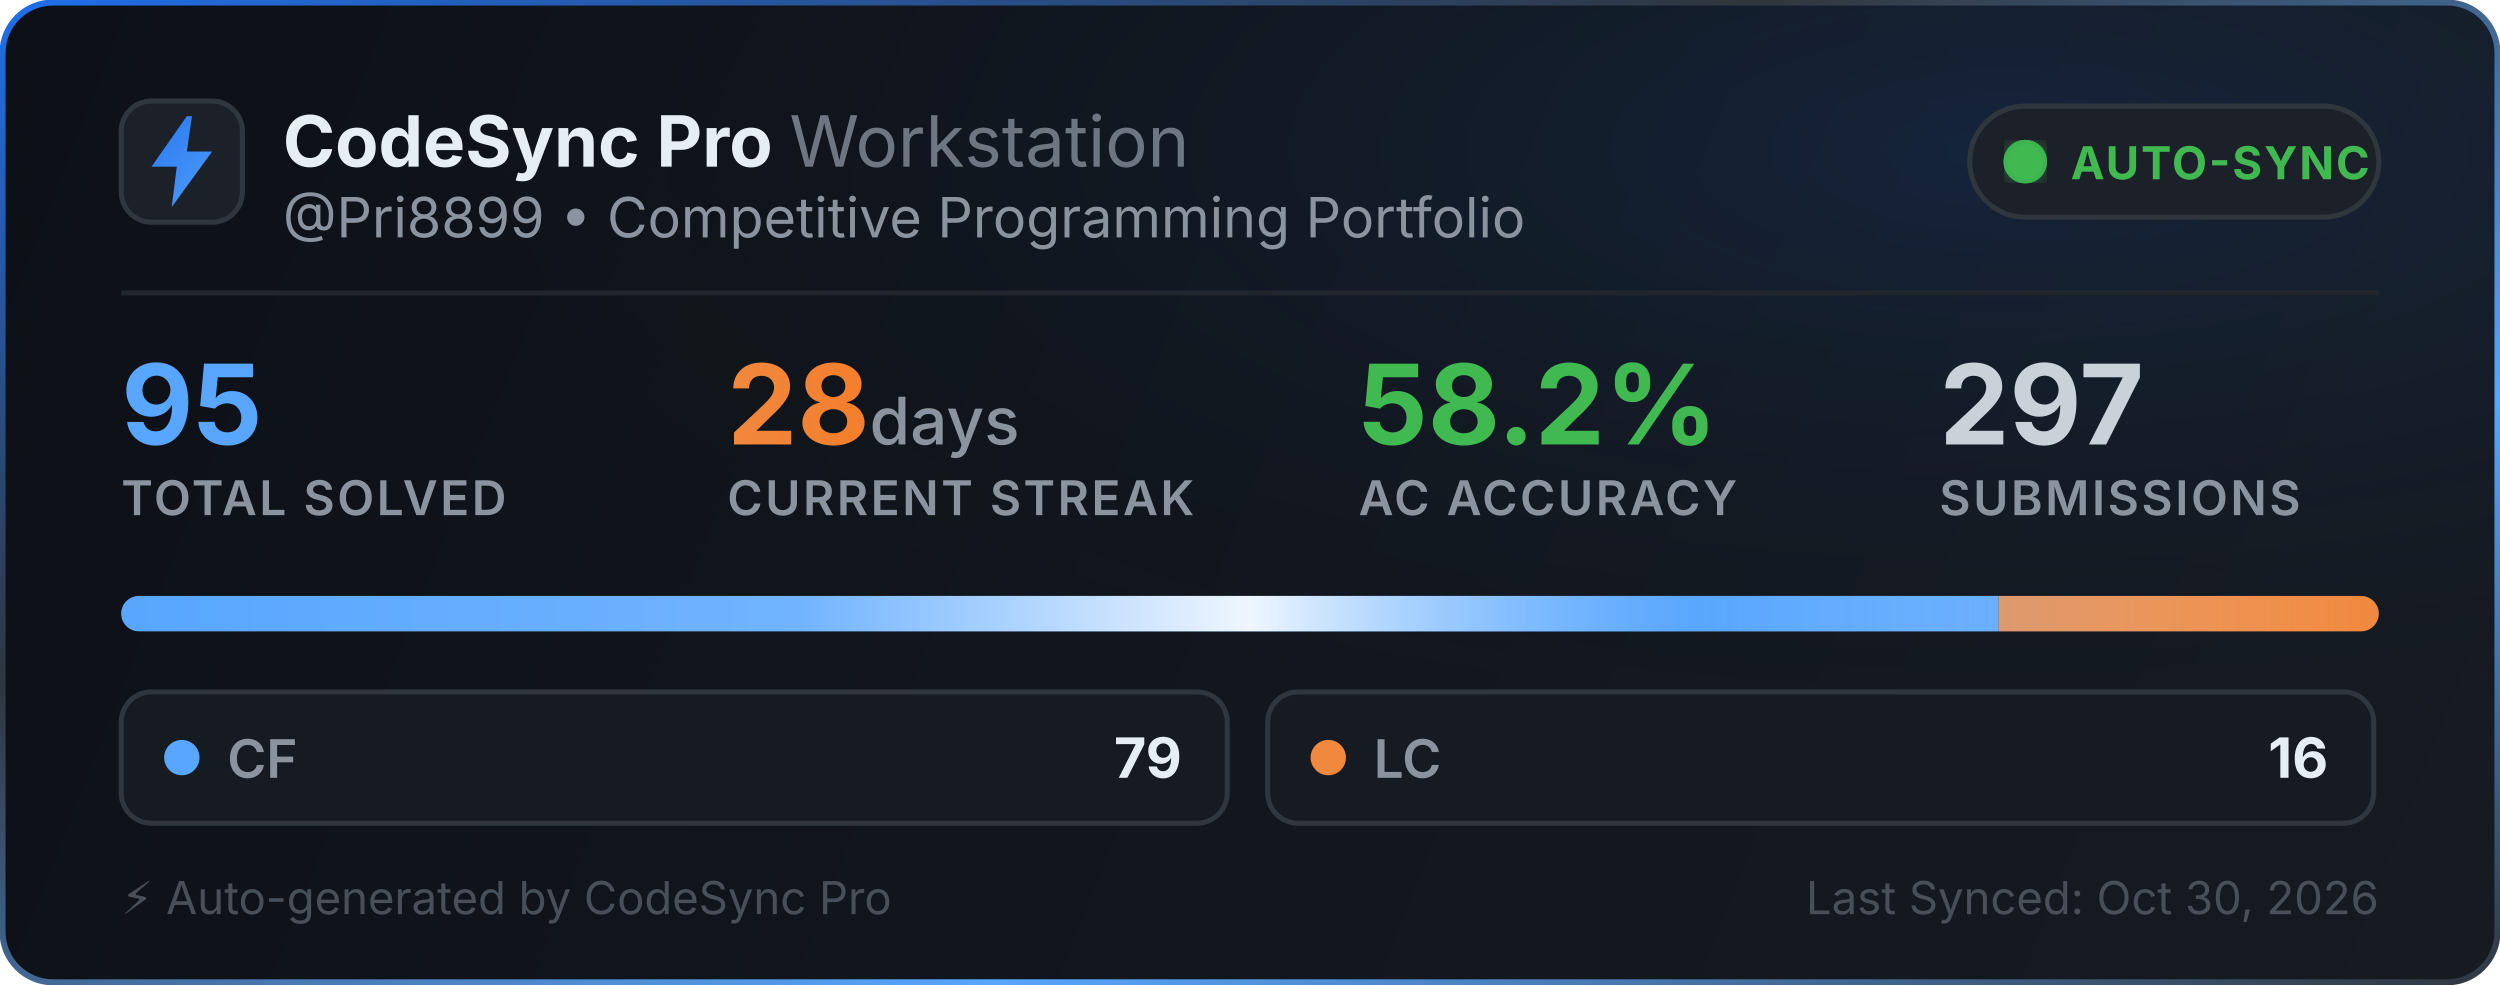
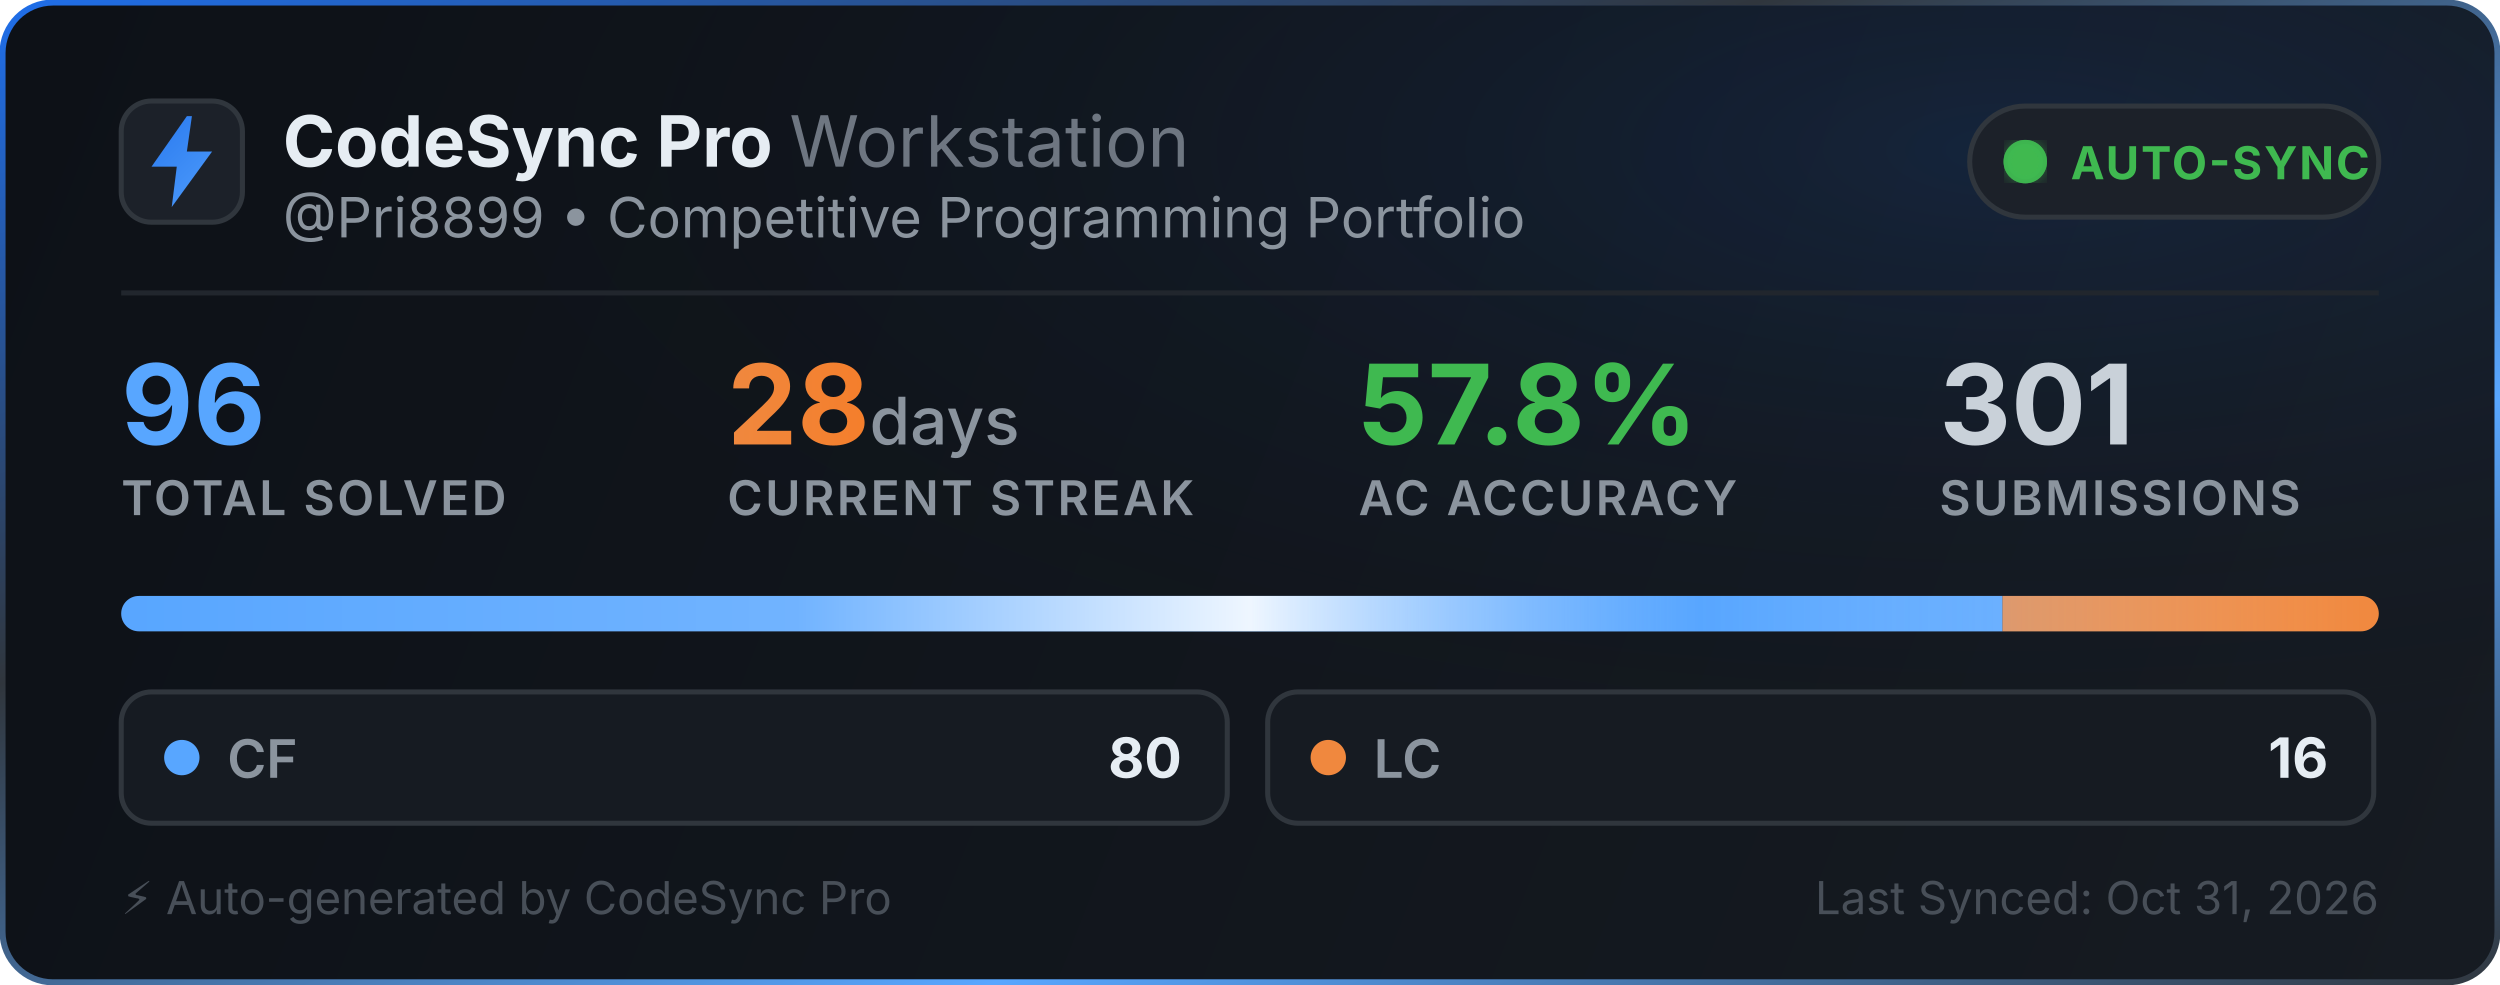
<svg xmlns="http://www.w3.org/2000/svg" width="495" height="195" viewBox="0 0 495 195" fill="none">
  <defs>
    <linearGradient id="bg" x1="0" y1="0" x2="495" y2="195" gradientUnits="userSpaceOnUse">
      <stop offset="0%" stop-color="#0d1117" />
      <stop offset="100%" stop-color="#161b22" />
    </linearGradient>
    <linearGradient id="border-flow" x1="0%" y1="0%" x2="100%" y2="100%">
      <stop offset="0%" stop-color="#1f6feb">
        <animate attributeName="stop-color" values="#1f6feb; #58a6ff; #3fb950; #1f6feb" dur="6s" repeatCount="indefinite" />
      </stop>
      <stop offset="35%" stop-color="#30363d">
        <animate attributeName="stop-color" values="#30363d; #1f6feb; #30363d; #30363d" dur="6s" repeatCount="indefinite" />
      </stop>
      <stop offset="70%" stop-color="#58a6ff">
        <animate attributeName="stop-color" values="#58a6ff; #3fb950; #1f6feb; #58a6ff" dur="6s" repeatCount="indefinite" />
      </stop>
      <stop offset="100%" stop-color="#30363d">
        <animate attributeName="stop-color" values="#30363d; #30363d; #58a6ff; #30363d" dur="6s" repeatCount="indefinite" />
      </stop>
    </linearGradient>
    <radialGradient id="aurora" cx="80%" cy="15%" r="65%">
      <stop offset="0%" stop-color="#1f6feb" stop-opacity="0.14">
        <animate attributeName="stop-opacity" values="0.06; 0.22; 0.06" dur="3.5s" repeatCount="indefinite" />
      </stop>
      <stop offset="100%" stop-color="#0d1117" stop-opacity="0" />
    </radialGradient>
    <linearGradient id="icon-grad" x1="0" y1="0" x2="24" y2="24" gradientUnits="userSpaceOnUse">
      <stop offset="0%" stop-color="#1f6feb">
        <animate attributeName="stop-color" values="#1f6feb; #58a6ff; #388bfd; #1f6feb" dur="2.5s" repeatCount="indefinite" />
      </stop>
      <stop offset="100%" stop-color="#58a6ff">
        <animate attributeName="stop-color" values="#58a6ff; #79c0ff; #1f6feb; #58a6ff" dur="2.5s" repeatCount="indefinite" />
      </stop>
    </linearGradient>
    <linearGradient id="streak-flame" x1="0%" y1="0%" x2="100%" y2="0%">
      <stop offset="0%" stop-color="#f0883e">
        <animate attributeName="stop-color" values="#f0883e; #ff7b72; #f97316; #f0883e" dur="2.2s" repeatCount="indefinite" />
      </stop>
      <stop offset="100%" stop-color="#f97316">
        <animate attributeName="stop-color" values="#f97316; #f0883e; #ff7b72; #f97316" dur="2.2s" repeatCount="indefinite" />
      </stop>
    </linearGradient>
    <linearGradient id="laser-sweep" x1="0%" y1="0%" x2="100%" y2="0%">
      <stop offset="0%" stop-color="#ffffff" stop-opacity="0" />
      <stop offset="30%" stop-color="#ffffff" stop-opacity="0.15" />
      <stop offset="50%" stop-color="#ffffff" stop-opacity="0.9" />
      <stop offset="70%" stop-color="#58a6ff" stop-opacity="0.45" />
      <stop offset="100%" stop-color="#ffffff" stop-opacity="0" />
      <animate attributeName="x1" values="-150%; 150%" dur="2.4s" repeatCount="indefinite" />
      <animate attributeName="x2" values="-50%; 250%" dur="2.4s" repeatCount="indefinite" />
    </linearGradient>
    <clipPath id="bar-clip">
      <rect x="24" y="118" width="447" height="7" rx="3.5" />
    </clipPath>
    <filter id="glow">
      <feGaussianBlur stdDeviation="2" result="blur" />
      <feMerge>
        <feMergeNode in="blur" />
        <feMergeNode in="SourceGraphic" />
      </feMerge>
    </filter>
  </defs>
  <style>
    .title { font-family: -apple-system, BlinkMacSystemFont, "Segoe UI", Inter, Helvetica, Arial, sans-serif; font-size: 14px; font-weight: 700; fill: #e6edf3; }
    .subtitle { font-family: -apple-system, BlinkMacSystemFont, "Segoe UI", Inter, Helvetica, Arial, sans-serif; font-size: 11px; fill: #8b949e; }
    .stat-val { font-family: -apple-system, BlinkMacSystemFont, "Segoe UI", Inter, Helvetica, Arial, sans-serif; font-weight: 700; }
    .stat-lbl { font-family: -apple-system, BlinkMacSystemFont, "Segoe UI", Inter, Helvetica, Arial, sans-serif; font-size: 9.5px; font-weight: 600; fill: #8b949e; letter-spacing: 0.5px; }
  </style>
  <rect x="0.5" y="0.5" width="494" height="194" rx="10" fill="url(#bg)" stroke="url(#border-flow)" stroke-width="1.2" />
  <rect x="1" y="1" width="493" height="193" rx="10" fill="url(#aurora)" pointer-events="none" />
  <g transform="translate(24, 20)">
    <rect width="24" height="24" rx="6" fill="#1c2129" stroke="#30363d" stroke-width="1" />
    <path d="M13 3L6 13h5l-1 8 8-11h-5l1-7z" fill="url(#icon-grad)" />
  </g>
  <g>
    <text x="56" y="33" class="title">CodeSync Pro <tspan font-weight="400" fill="#6e7681">Workstation</tspan>
    </text>
    <text x="56" y="47" class="subtitle">@Pri8899 • Competitive Programming Portfolio</text>
  </g>
  <g transform="translate(390, 21)">
    <rect width="81" height="22" rx="11" fill="#1c2129" stroke="#30363d" stroke-width="1" />
    <circle cx="11" cy="11" r="3.5" fill="#3fb950" filter="url(#glow)" />
    <circle cx="11" cy="11" r="3.5" fill="none" stroke="#3fb950" stroke-width="1.6" opacity="0.8">
      <animate attributeName="r" values="3.5; 10" dur="2s" repeatCount="indefinite" />
      <animate attributeName="opacity" values="0.85; 0" dur="2s" repeatCount="indefinite" />
      <animate attributeName="stroke-width" values="1.6; 0.2" dur="2s" repeatCount="indefinite" />
    </circle>
    <circle cx="11" cy="11" r="3.5" fill="none" stroke="#3fb950" stroke-width="1.6" opacity="0.8">
      <animate attributeName="r" values="3.5; 10" dur="2s" begin="1s" repeatCount="indefinite" />
      <animate attributeName="opacity" values="0.85; 0" dur="2s" begin="1s" repeatCount="indefinite" />
      <animate attributeName="stroke-width" values="1.6; 0.2" dur="2s" begin="1s" repeatCount="indefinite" />
    </circle>
    <text x="20" y="14.5" font-family="-apple-system, BlinkMacSystemFont, Segoe UI, Inter, Helvetica, Arial, sans-serif" font-size="9" font-weight="700" fill="#3fb950" letter-spacing="0.4px">AUTO-SYNC</text>
  </g>
  <line x1="24" y1="58" x2="471" y2="58" stroke="#21262d" stroke-width="1" />
  <g transform="translate(24, 68)">
    <g>
-       <text x="0" y="20" class="stat-val" font-size="22" fill="#58a6ff">95</text>
+       <text x="0" y="20" class="stat-val" font-size="22" fill="#58a6ff">96</text>
      <text x="0" y="34" class="stat-lbl">TOTAL SOLVED</text>
    </g>
    <g>
      <text x="120" y="20" class="stat-val" font-size="22" fill="url(#streak-flame)">28<tspan font-size="13" font-weight="500" fill="#8b949e"> days</tspan>
      </text>
      <text x="120" y="34" class="stat-lbl">CURRENT STREAK</text>
    </g>
    <g>
-       <text x="245" y="20" class="stat-val" font-size="22" fill="#3fb950">58.2%</text>
+       <text x="245" y="20" class="stat-val" font-size="22" fill="#3fb950">57.8%</text>
      <text x="245" y="34" class="stat-lbl">AC ACCURACY</text>
    </g>
    <g>
-       <text x="360" y="20" class="stat-val" font-size="22" fill="#c9d1d9">297</text>
+       <text x="360" y="20" class="stat-val" font-size="22" fill="#c9d1d9">301</text>
      <text x="360" y="34" class="stat-lbl">SUBMISSIONS</text>
    </g>
  </g>
  <g>
    <rect x="24" y="118" width="447" height="7" rx="3.5" fill="#21262d" />
    <g clip-path="url(#bar-clip)">
-       <rect x="24" y="118" width="371.716" height="7" fill="#58a6ff" />
-       <rect x="395.716" y="118" width="75.284" height="7" fill="#f0883e" />
+       <rect x="24" y="118" width="372.5" height="7" fill="#58a6ff" />
+       <rect x="396.5" y="118" width="74.5" height="7" fill="#f0883e" />
      <rect x="24" y="118" width="447" height="7" fill="url(#laser-sweep)" />
    </g>
  </g>
  <g transform="translate(24, 137)">
    <rect width="219" height="26" rx="6" fill="#161b22" stroke="#30363d" stroke-width="1" />
    <circle cx="12" cy="13" r="3.5" fill="#58a6ff">
      <animate attributeName="r" values="3.0; 4.3; 3.0" dur="2s" repeatCount="indefinite" />
      <animate attributeName="opacity" values="0.75; 1; 0.75" dur="2s" repeatCount="indefinite" />
    </circle>
    <text x="21" y="17" font-family="-apple-system, BlinkMacSystemFont, Segoe UI, Inter, Helvetica, Arial, sans-serif" font-size="10.5" font-weight="600" fill="#8b949e">CF</text>
-     <text x="210" y="17" text-anchor="end" font-family="-apple-system, BlinkMacSystemFont, Segoe UI, Inter, Helvetica, Arial, sans-serif" font-size="11" font-weight="700" fill="#e6edf3">79</text>
+     <text x="210" y="17" text-anchor="end" font-family="-apple-system, BlinkMacSystemFont, Segoe UI, Inter, Helvetica, Arial, sans-serif" font-size="11" font-weight="700" fill="#e6edf3">80</text>
  </g>
  <g transform="translate(251, 137)">
    <rect width="219" height="26" rx="6" fill="#161b22" stroke="#30363d" stroke-width="1" />
    <circle cx="12" cy="13" r="3.5" fill="#f0883e">
      <animate attributeName="r" values="3.0; 4.3; 3.0" dur="2.25s" repeatCount="indefinite" />
      <animate attributeName="opacity" values="0.75; 1; 0.75" dur="2.25s" repeatCount="indefinite" />
    </circle>
    <text x="21" y="17" font-family="-apple-system, BlinkMacSystemFont, Segoe UI, Inter, Helvetica, Arial, sans-serif" font-size="10.5" font-weight="600" fill="#8b949e">LC</text>
    <text x="210" y="17" text-anchor="end" font-family="-apple-system, BlinkMacSystemFont, Segoe UI, Inter, Helvetica, Arial, sans-serif" font-size="11" font-weight="700" fill="#e6edf3">16</text>
  </g>
  <text x="24" y="181" font-family="-apple-system, BlinkMacSystemFont, Segoe UI, Inter, Helvetica, Arial, sans-serif" font-size="9" fill="#484f58">⚡ Auto-generated by CodeSync Pro</text>
-   <text x="471" y="181" text-anchor="end" font-family="-apple-system, BlinkMacSystemFont, Segoe UI, Inter, Helvetica, Arial, sans-serif" font-size="9" fill="#484f58">Last Synced: Oct 30, 2026</text>
+   <text x="471" y="181" text-anchor="end" font-family="-apple-system, BlinkMacSystemFont, Segoe UI, Inter, Helvetica, Arial, sans-serif" font-size="9" fill="#484f58">Last Synced: Oct 31, 2026</text>
</svg>
